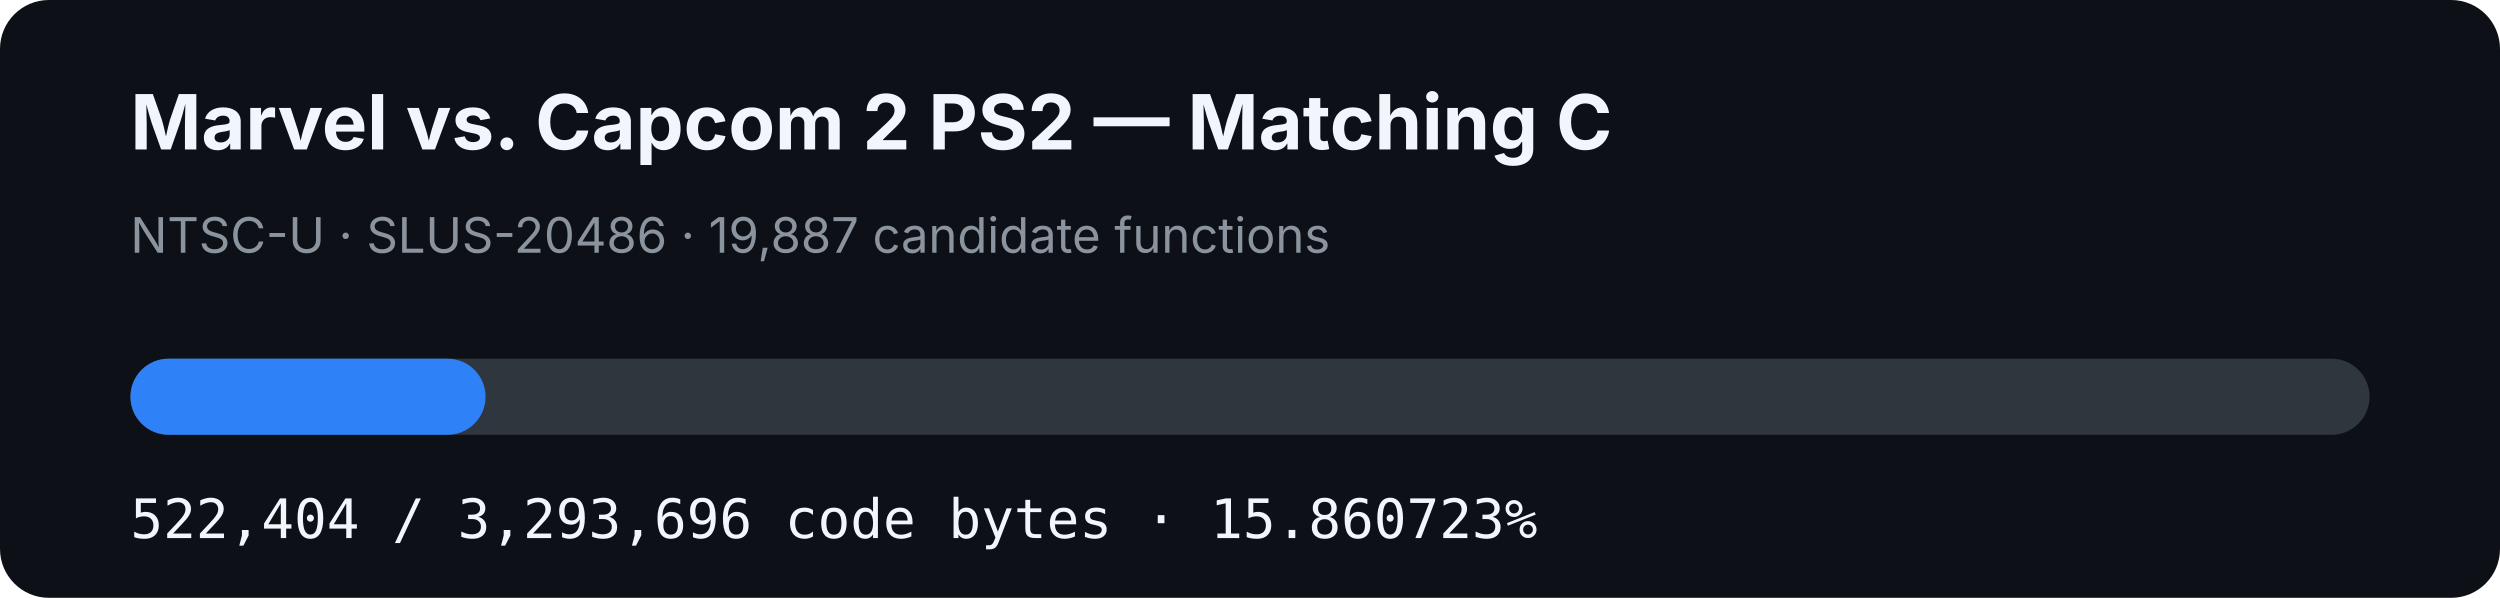
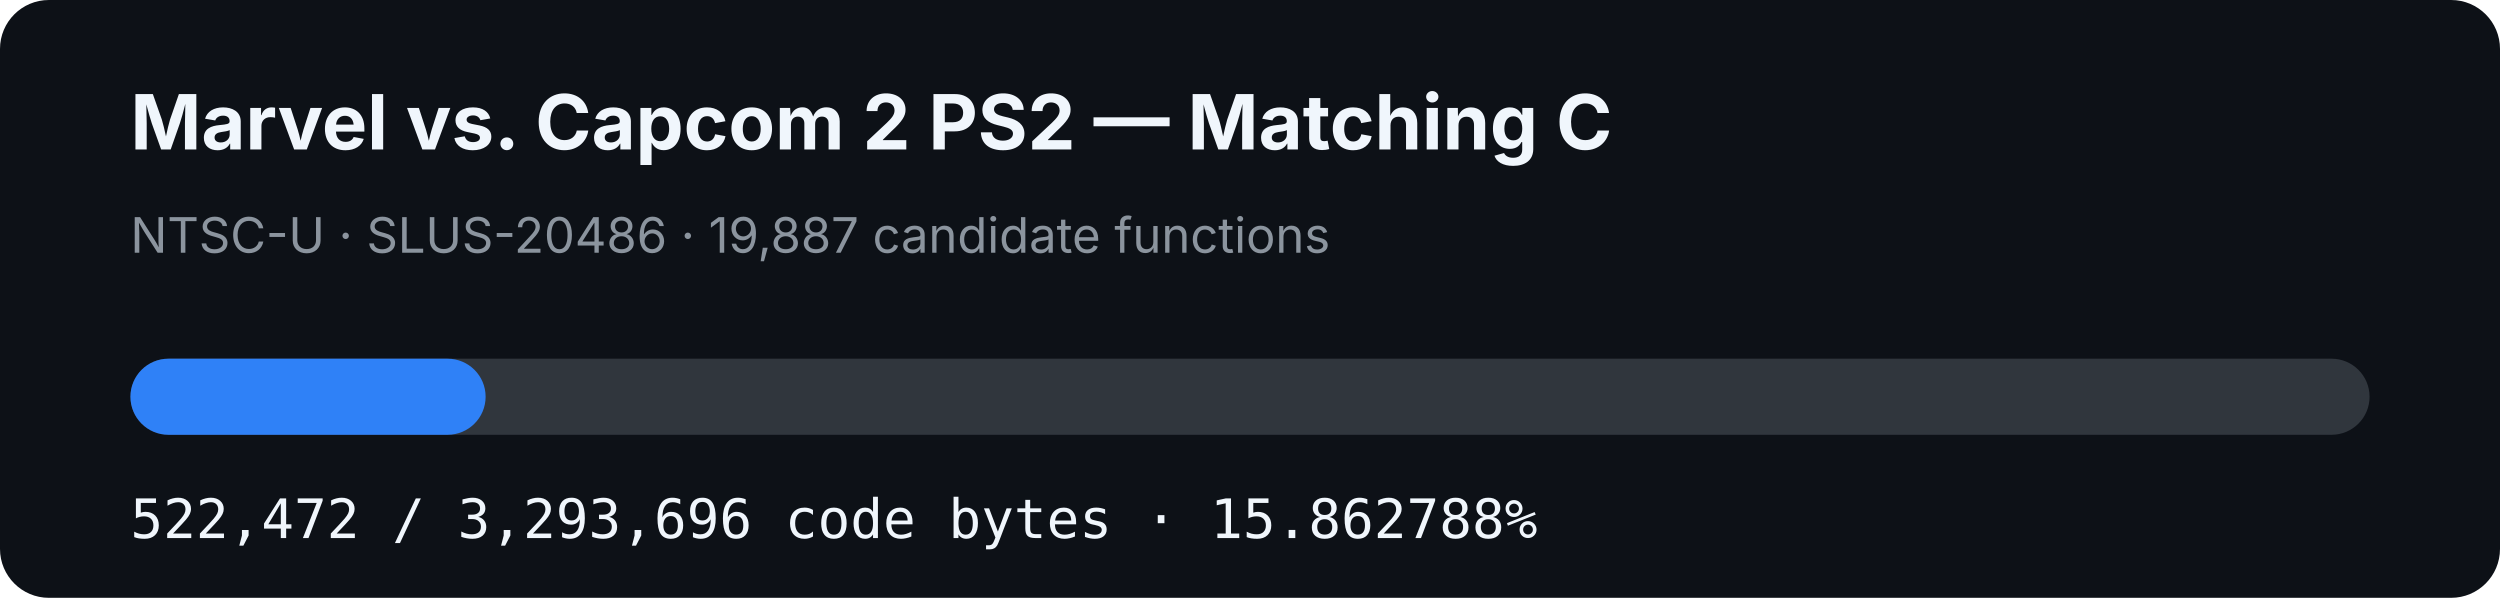
- <svg xmlns="http://www.w3.org/2000/svg" width="920" height="220" viewBox="0 0 920 220" role="img" aria-label="MVC2 PS2 matching C progress: 15.860723%">
+ <svg xmlns="http://www.w3.org/2000/svg" width="920" height="220" viewBox="0 0 920 220" role="img" aria-label="MVC2 PS2 matching C progress: 15.862788%">
  <rect width="920" height="220" rx="18" fill="#0d1117" />
  <text x="48" y="55" fill="#f0f6fc" font-family="-apple-system,BlinkMacSystemFont,Segoe UI,sans-serif" font-size="28" font-weight="700">Marvel vs. Capcom 2 PS2 — Matching C</text>
  <text x="48" y="93" fill="#8b949e" font-family="-apple-system,BlinkMacSystemFont,Segoe UI,sans-serif" font-size="18">NTSC-U · SLUS-20486 · 19,887 candidate functions</text>
  <rect x="48" y="132" width="824" height="28" rx="14" fill="#30363d" />
-   <rect x="48" y="132" width="130.692" height="28" rx="14" fill="#2f81f7" />
-   <text x="48" y="198" fill="#f0f6fc" font-family="ui-monospace,SFMono-Regular,Menlo,monospace" font-size="20">522,404 / 3,293,696 code bytes · 15.860723%</text>
+   <rect x="48" y="132" width="130.709" height="28" rx="14" fill="#2f81f7" />
+   <text x="48" y="198" fill="#f0f6fc" font-family="ui-monospace,SFMono-Regular,Menlo,monospace" font-size="20">522,472 / 3,293,696 code bytes · 15.862788%</text>
</svg>
